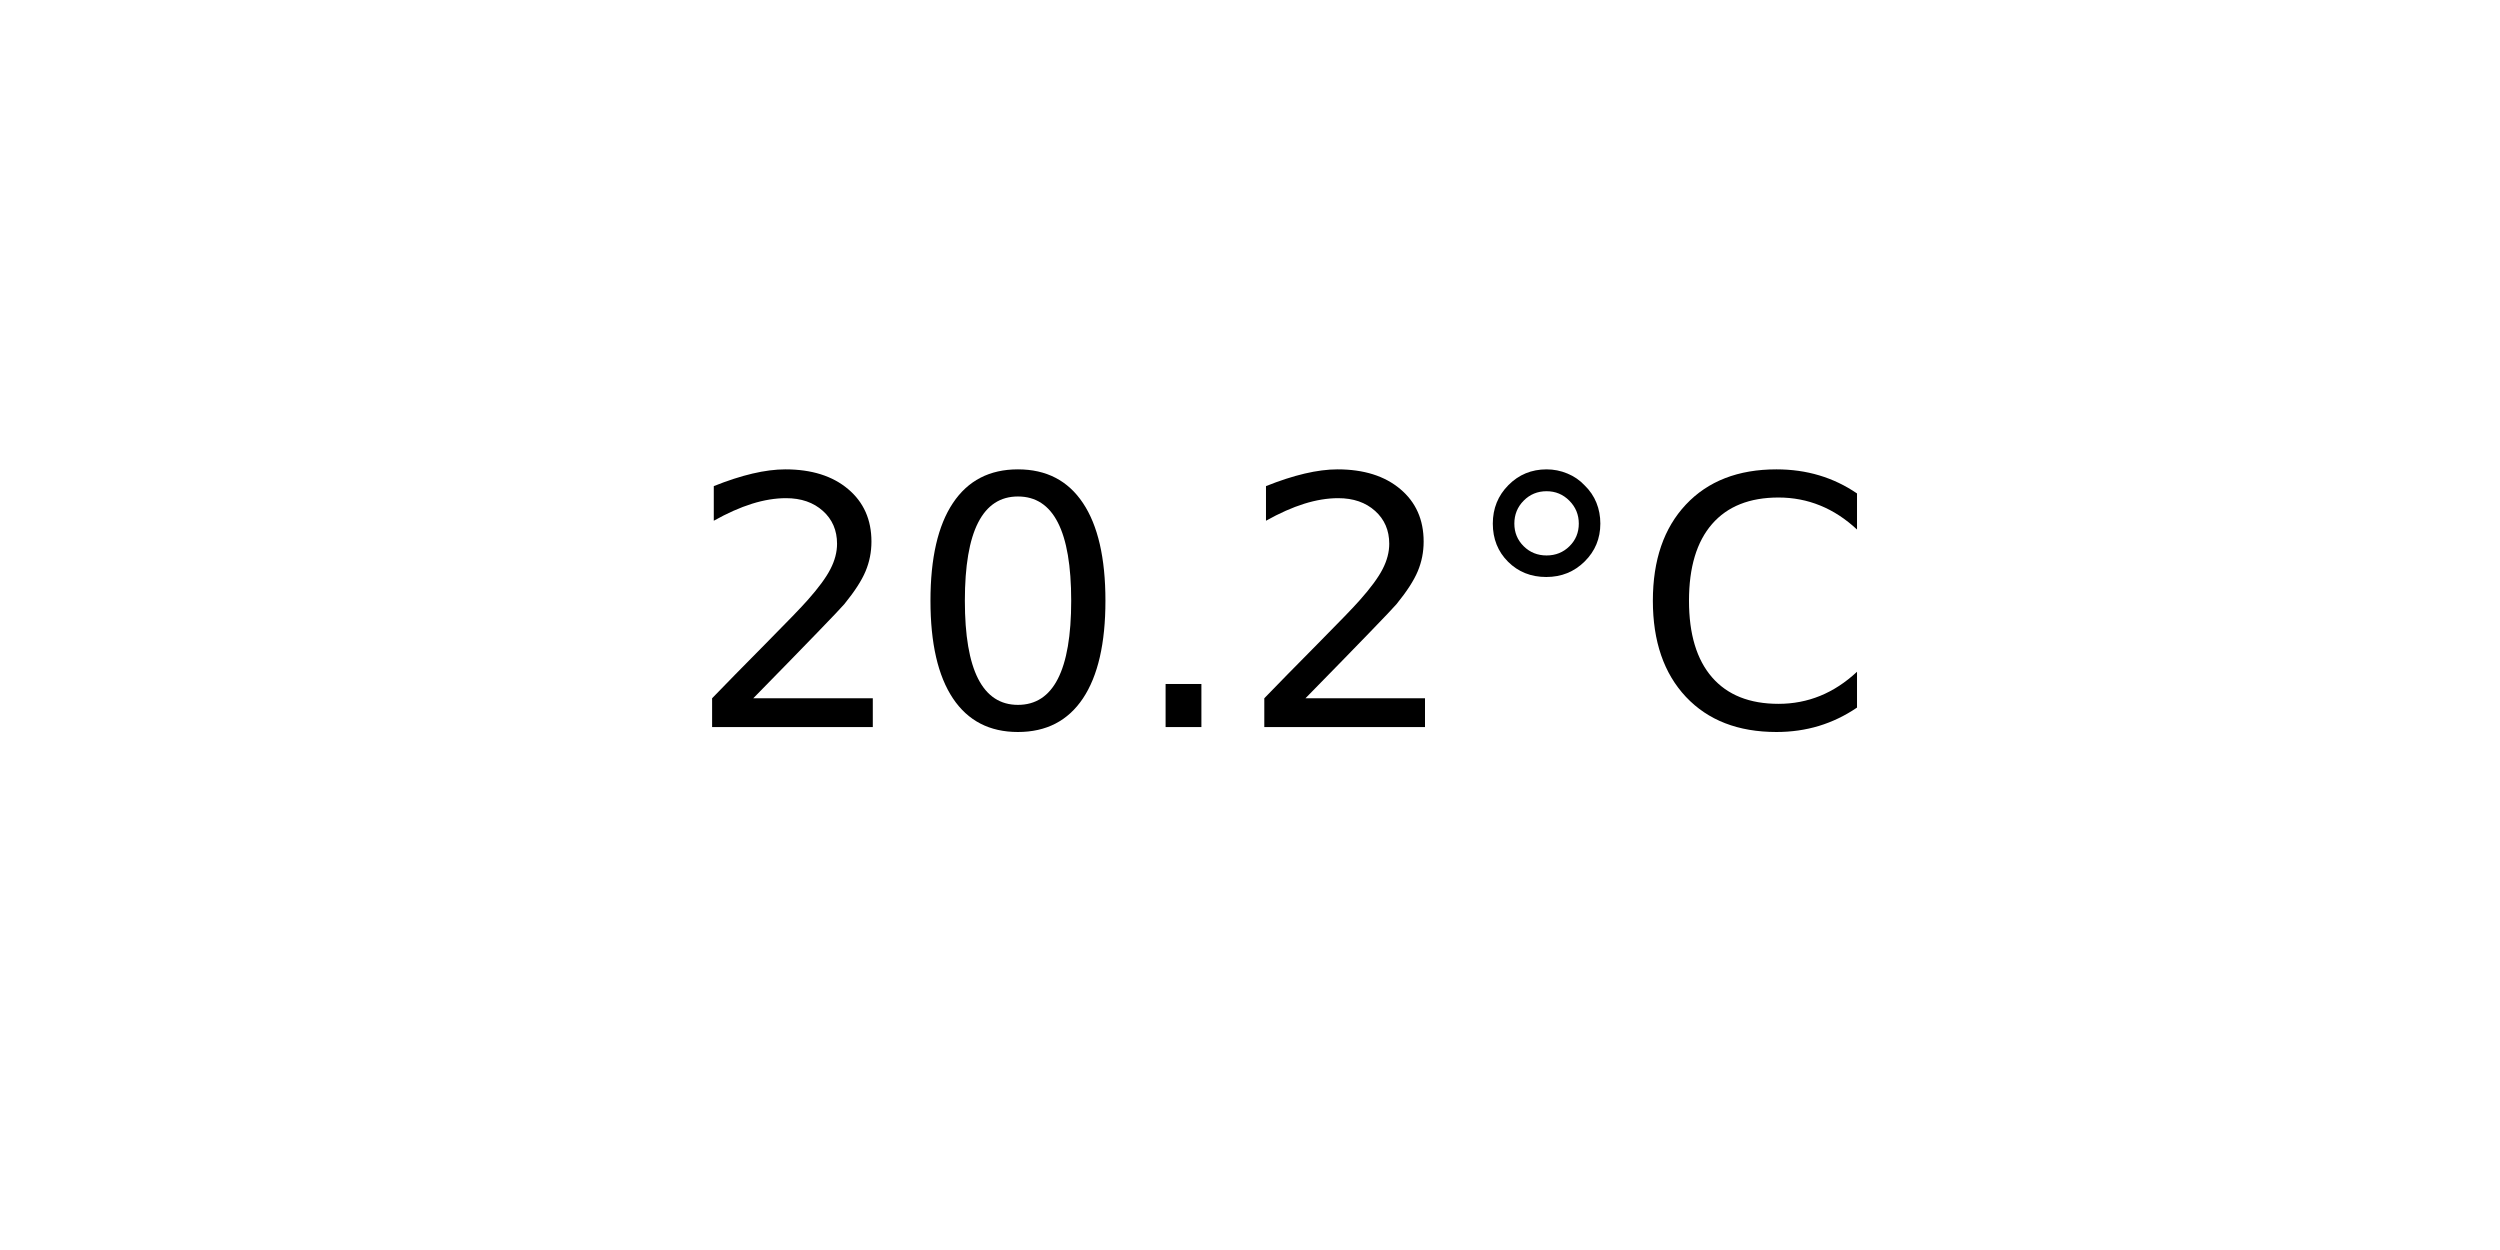
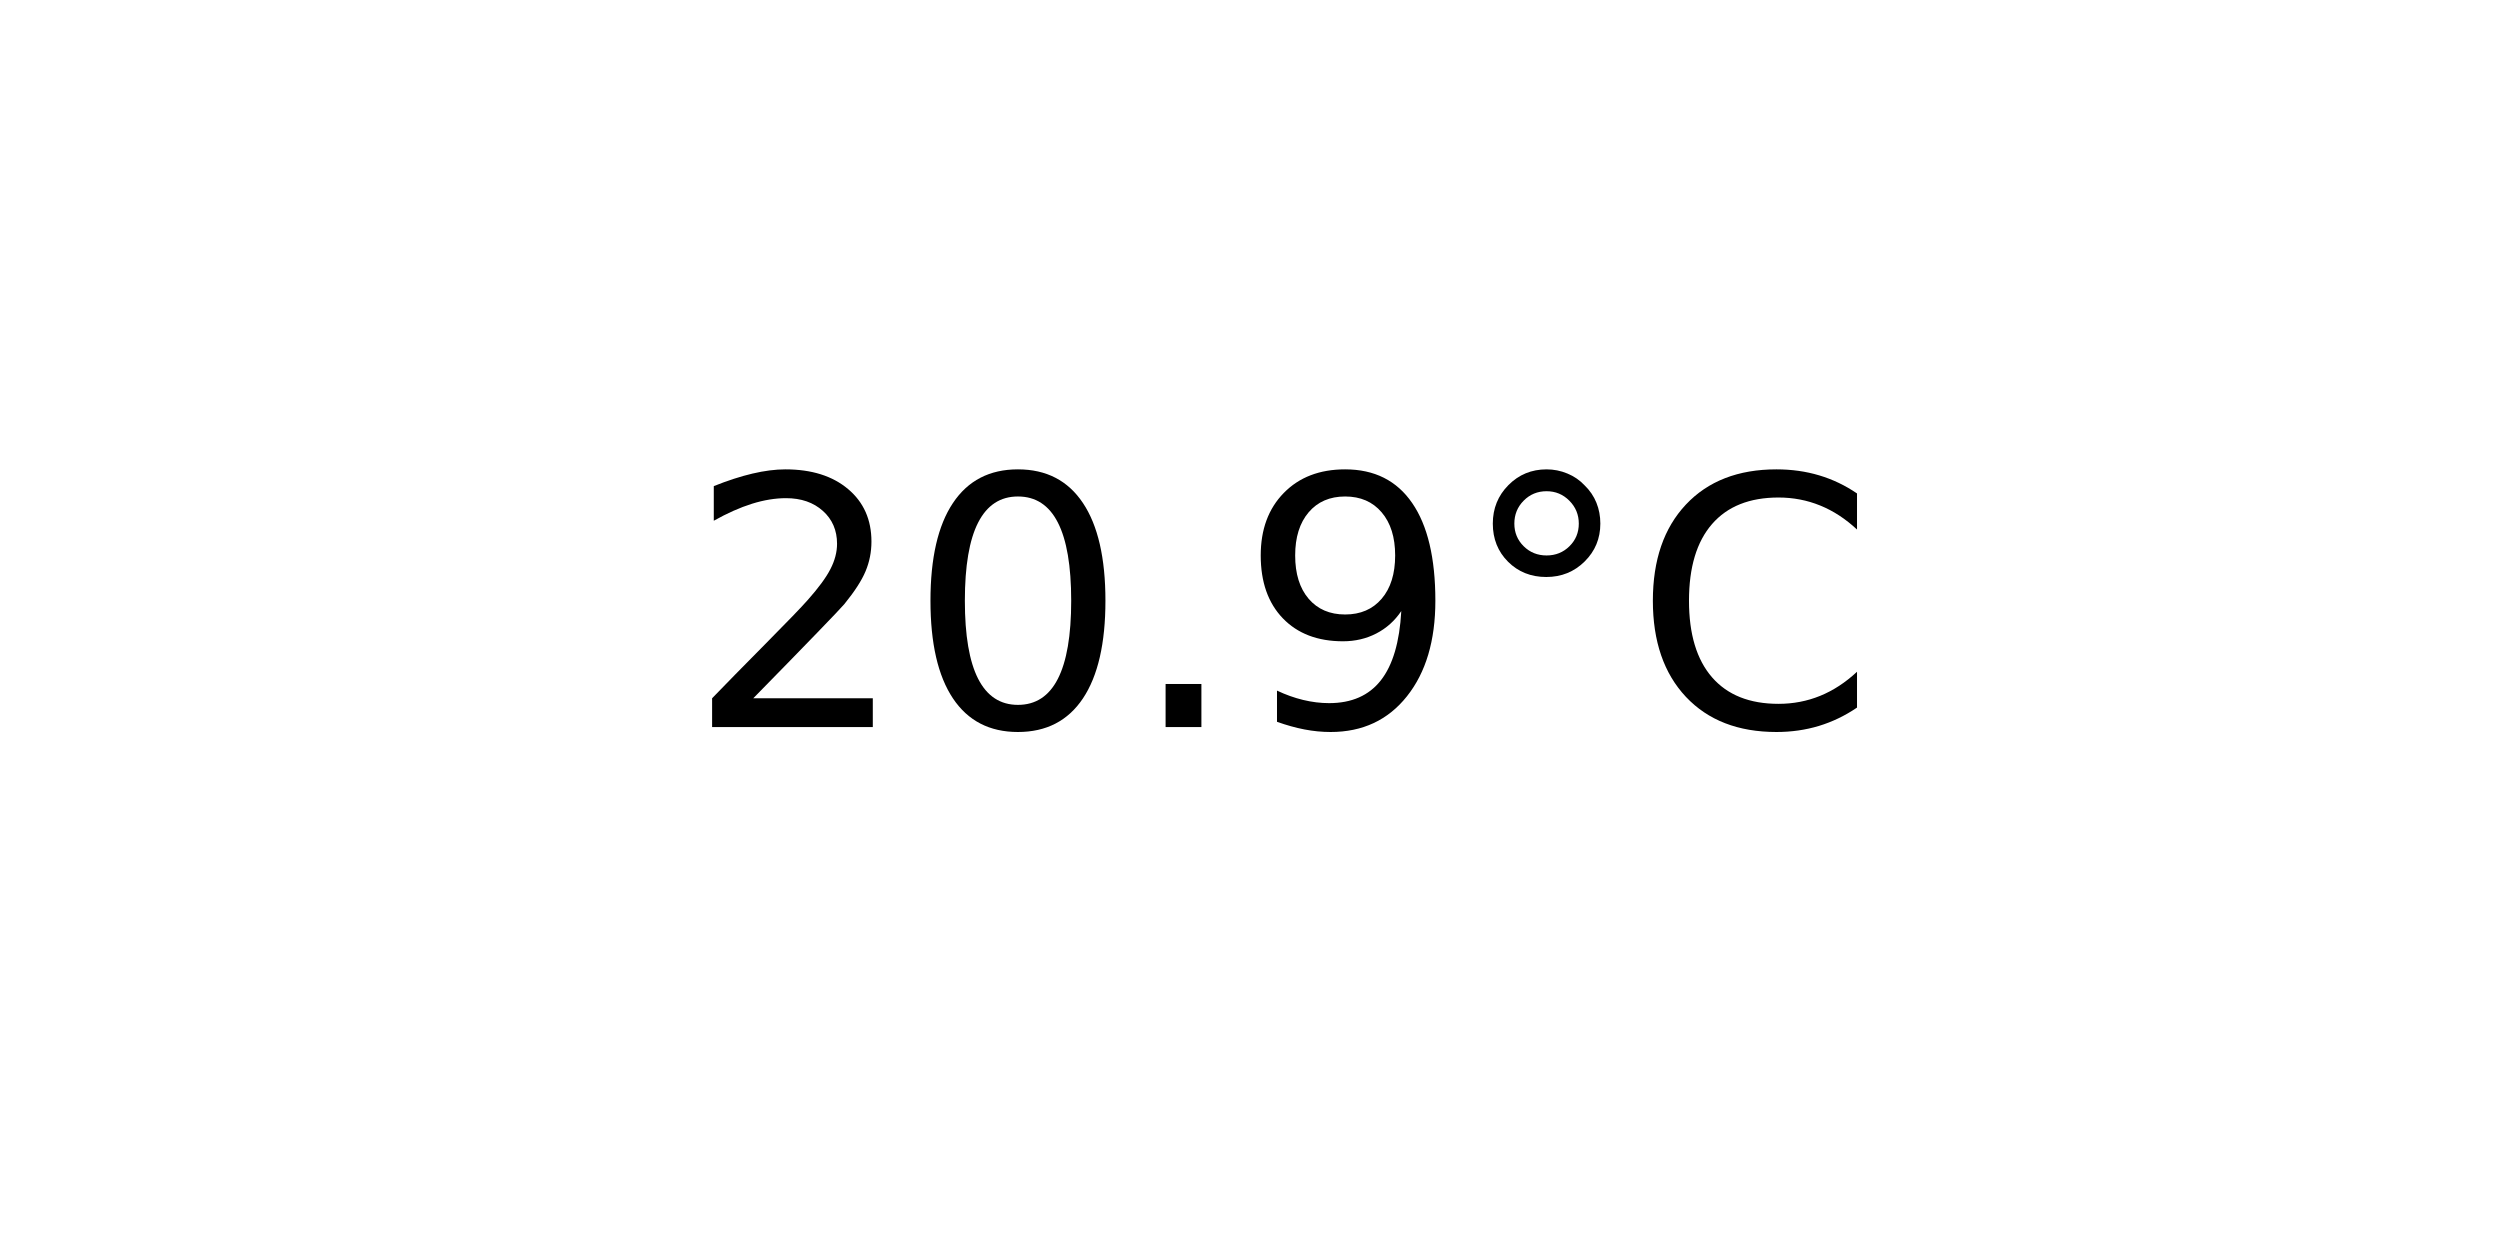
<svg xmlns="http://www.w3.org/2000/svg" xmlns:xlink="http://www.w3.org/1999/xlink" width="72pt" height="36pt" viewBox="0 0 72 36" version="1.1">
  <defs>
    <style type="text/css">*{stroke-linejoin: round; stroke-linecap: butt}</style>
  </defs>
  <g id="figure_1">
    <g id="axes_1">
      <g id="text_1">
        <g transform="translate(19.77578 20.93937) scale(0.1 -0.1)">
          <defs>
            <path id="DejaVuSans-32" d="M 1228 531  L 3431 531  L 3431 0  L 469 0  L 469 531  Q 828 903 1448 1529  Q 2069 2156 2228 2338  Q 2531 2678 2651 2914  Q 2772 3150 2772 3378  Q 2772 3750 2511 3984  Q 2250 4219 1831 4219  Q 1534 4219 1204 4116  Q 875 4013 500 3803  L 500 4441  Q 881 4594 1212 4672  Q 1544 4750 1819 4750  Q 2544 4750 2975 4387  Q 3406 4025 3406 3419  Q 3406 3131 3298 2873  Q 3191 2616 2906 2266  Q 2828 2175 2409 1742  Q 1991 1309 1228 531  z " transform="scale(0.015625)" />
            <path id="DejaVuSans-30" d="M 2034 4250  Q 1547 4250 1301 3770  Q 1056 3291 1056 2328  Q 1056 1369 1301 889  Q 1547 409 2034 409  Q 2525 409 2770 889  Q 3016 1369 3016 2328  Q 3016 3291 2770 3770  Q 2525 4250 2034 4250  z M 2034 4750  Q 2819 4750 3233 4129  Q 3647 3509 3647 2328  Q 3647 1150 3233 529  Q 2819 -91 2034 -91  Q 1250 -91 836 529  Q 422 1150 422 2328  Q 422 3509 836 4129  Q 1250 4750 2034 4750  z " transform="scale(0.015625)" />
            <path id="DejaVuSans-2e" d="M 684 794  L 1344 794  L 1344 0  L 684 0  L 684 794  z " transform="scale(0.015625)" />
+             <path id="DejaVuSans-39" d="M 703 97  L 703 672  Q 941 559 1184 500  Q 1428 441 1663 441  Q 2288 441 2617 861  Q 2947 1281 2994 2138  Q 2813 1869 2534 1725  Q 2256 1581 1919 1581  Q 1219 1581 811 2004  Q 403 2428 403 3163  Q 403 3881 828 4315  Q 1253 4750 1959 4750  Q 2769 4750 3195 4129  Q 3622 3509 3622 2328  Q 3622 1225 3098 567  Q 2575 -91 1691 -91  Q 1453 -91 1209 -44  Q 966 3 703 97  z M 1959 2075  Q 2384 2075 2632 2365  Q 2881 2656 2881 3163  Q 2881 3666 2632 3958  Q 2384 4250 1959 4250  Q 1534 4250 1286 3958  Q 1038 3666 1038 3163  Q 1038 2656 1286 2365  Q 1534 2075 1959 2075  z " transform="scale(0.015625)" />
            <path id="DejaVuSans-b0" d="M 1600 4347  Q 1350 4347 1178 4173  Q 1006 4000 1006 3750  Q 1006 3503 1178 3333  Q 1350 3163 1600 3163  Q 1850 3163 2022 3333  Q 2194 3503 2194 3750  Q 2194 3997 2020 4172  Q 1847 4347 1600 4347  z M 1600 4750  Q 1800 4750 1984 4673  Q 2169 4597 2303 4453  Q 2447 4313 2519 4134  Q 2591 3956 2591 3750  Q 2591 3338 2302 3052  Q 2013 2766 1594 2766  Q 1172 2766 890 3047  Q 609 3328 609 3750  Q 609 4169 896 4459  Q 1184 4750 1600 4750  z " transform="scale(0.015625)" />
            <path id="DejaVuSans-43" d="M 4122 4306  L 4122 3641  Q 3803 3938 3442 4084  Q 3081 4231 2675 4231  Q 1875 4231 1450 3742  Q 1025 3253 1025 2328  Q 1025 1406 1450 917  Q 1875 428 2675 428  Q 3081 428 3442 575  Q 3803 722 4122 1019  L 4122 359  Q 3791 134 3420 21  Q 3050 -91 2638 -91  Q 1578 -91 968 557  Q 359 1206 359 2328  Q 359 3453 968 4101  Q 1578 4750 2638 4750  Q 3056 4750 3426 4639  Q 3797 4528 4122 4306  z " transform="scale(0.015625)" />
          </defs>
          <use xlink:href="#DejaVuSans-32" />
          <use xlink:href="#DejaVuSans-30" x="63.623" />
          <use xlink:href="#DejaVuSans-2e" x="127.246" />
-           <use xlink:href="#DejaVuSans-32" x="159.033" />
+           <use xlink:href="#DejaVuSans-39" x="159.033" />
          <use xlink:href="#DejaVuSans-b0" x="222.656" />
          <use xlink:href="#DejaVuSans-43" x="272.656" />
        </g>
      </g>
    </g>
  </g>
</svg>
